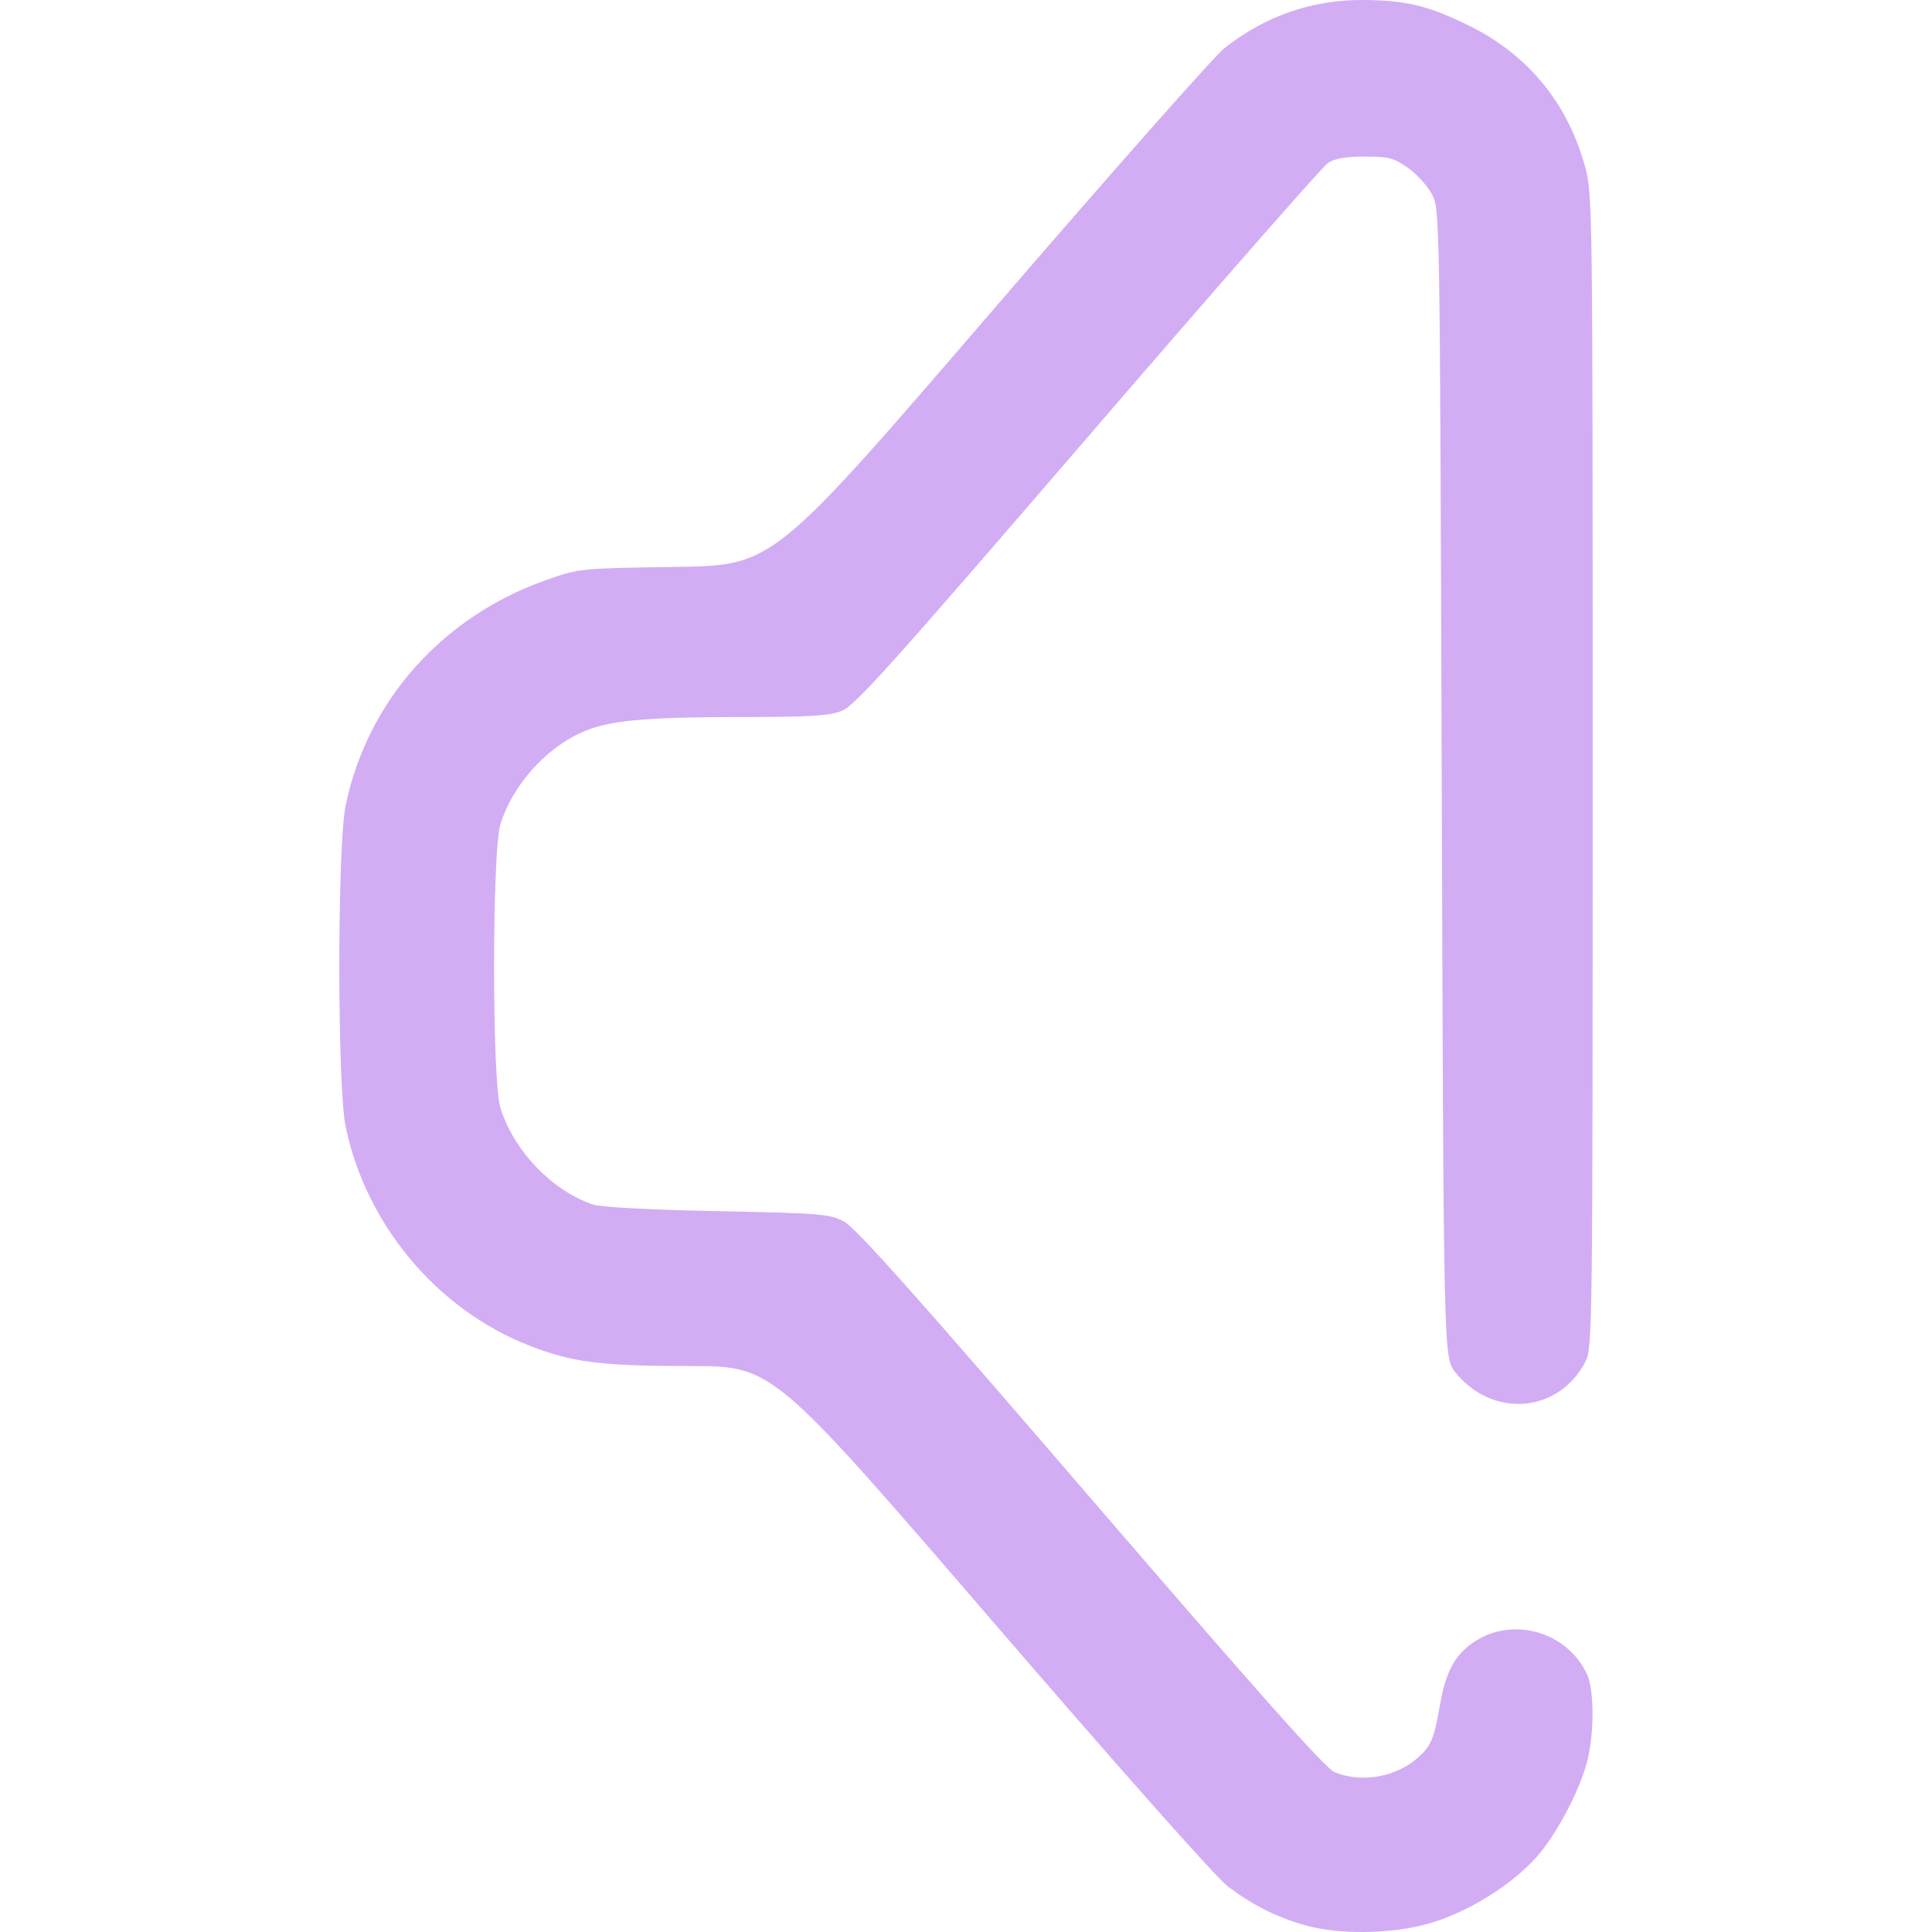
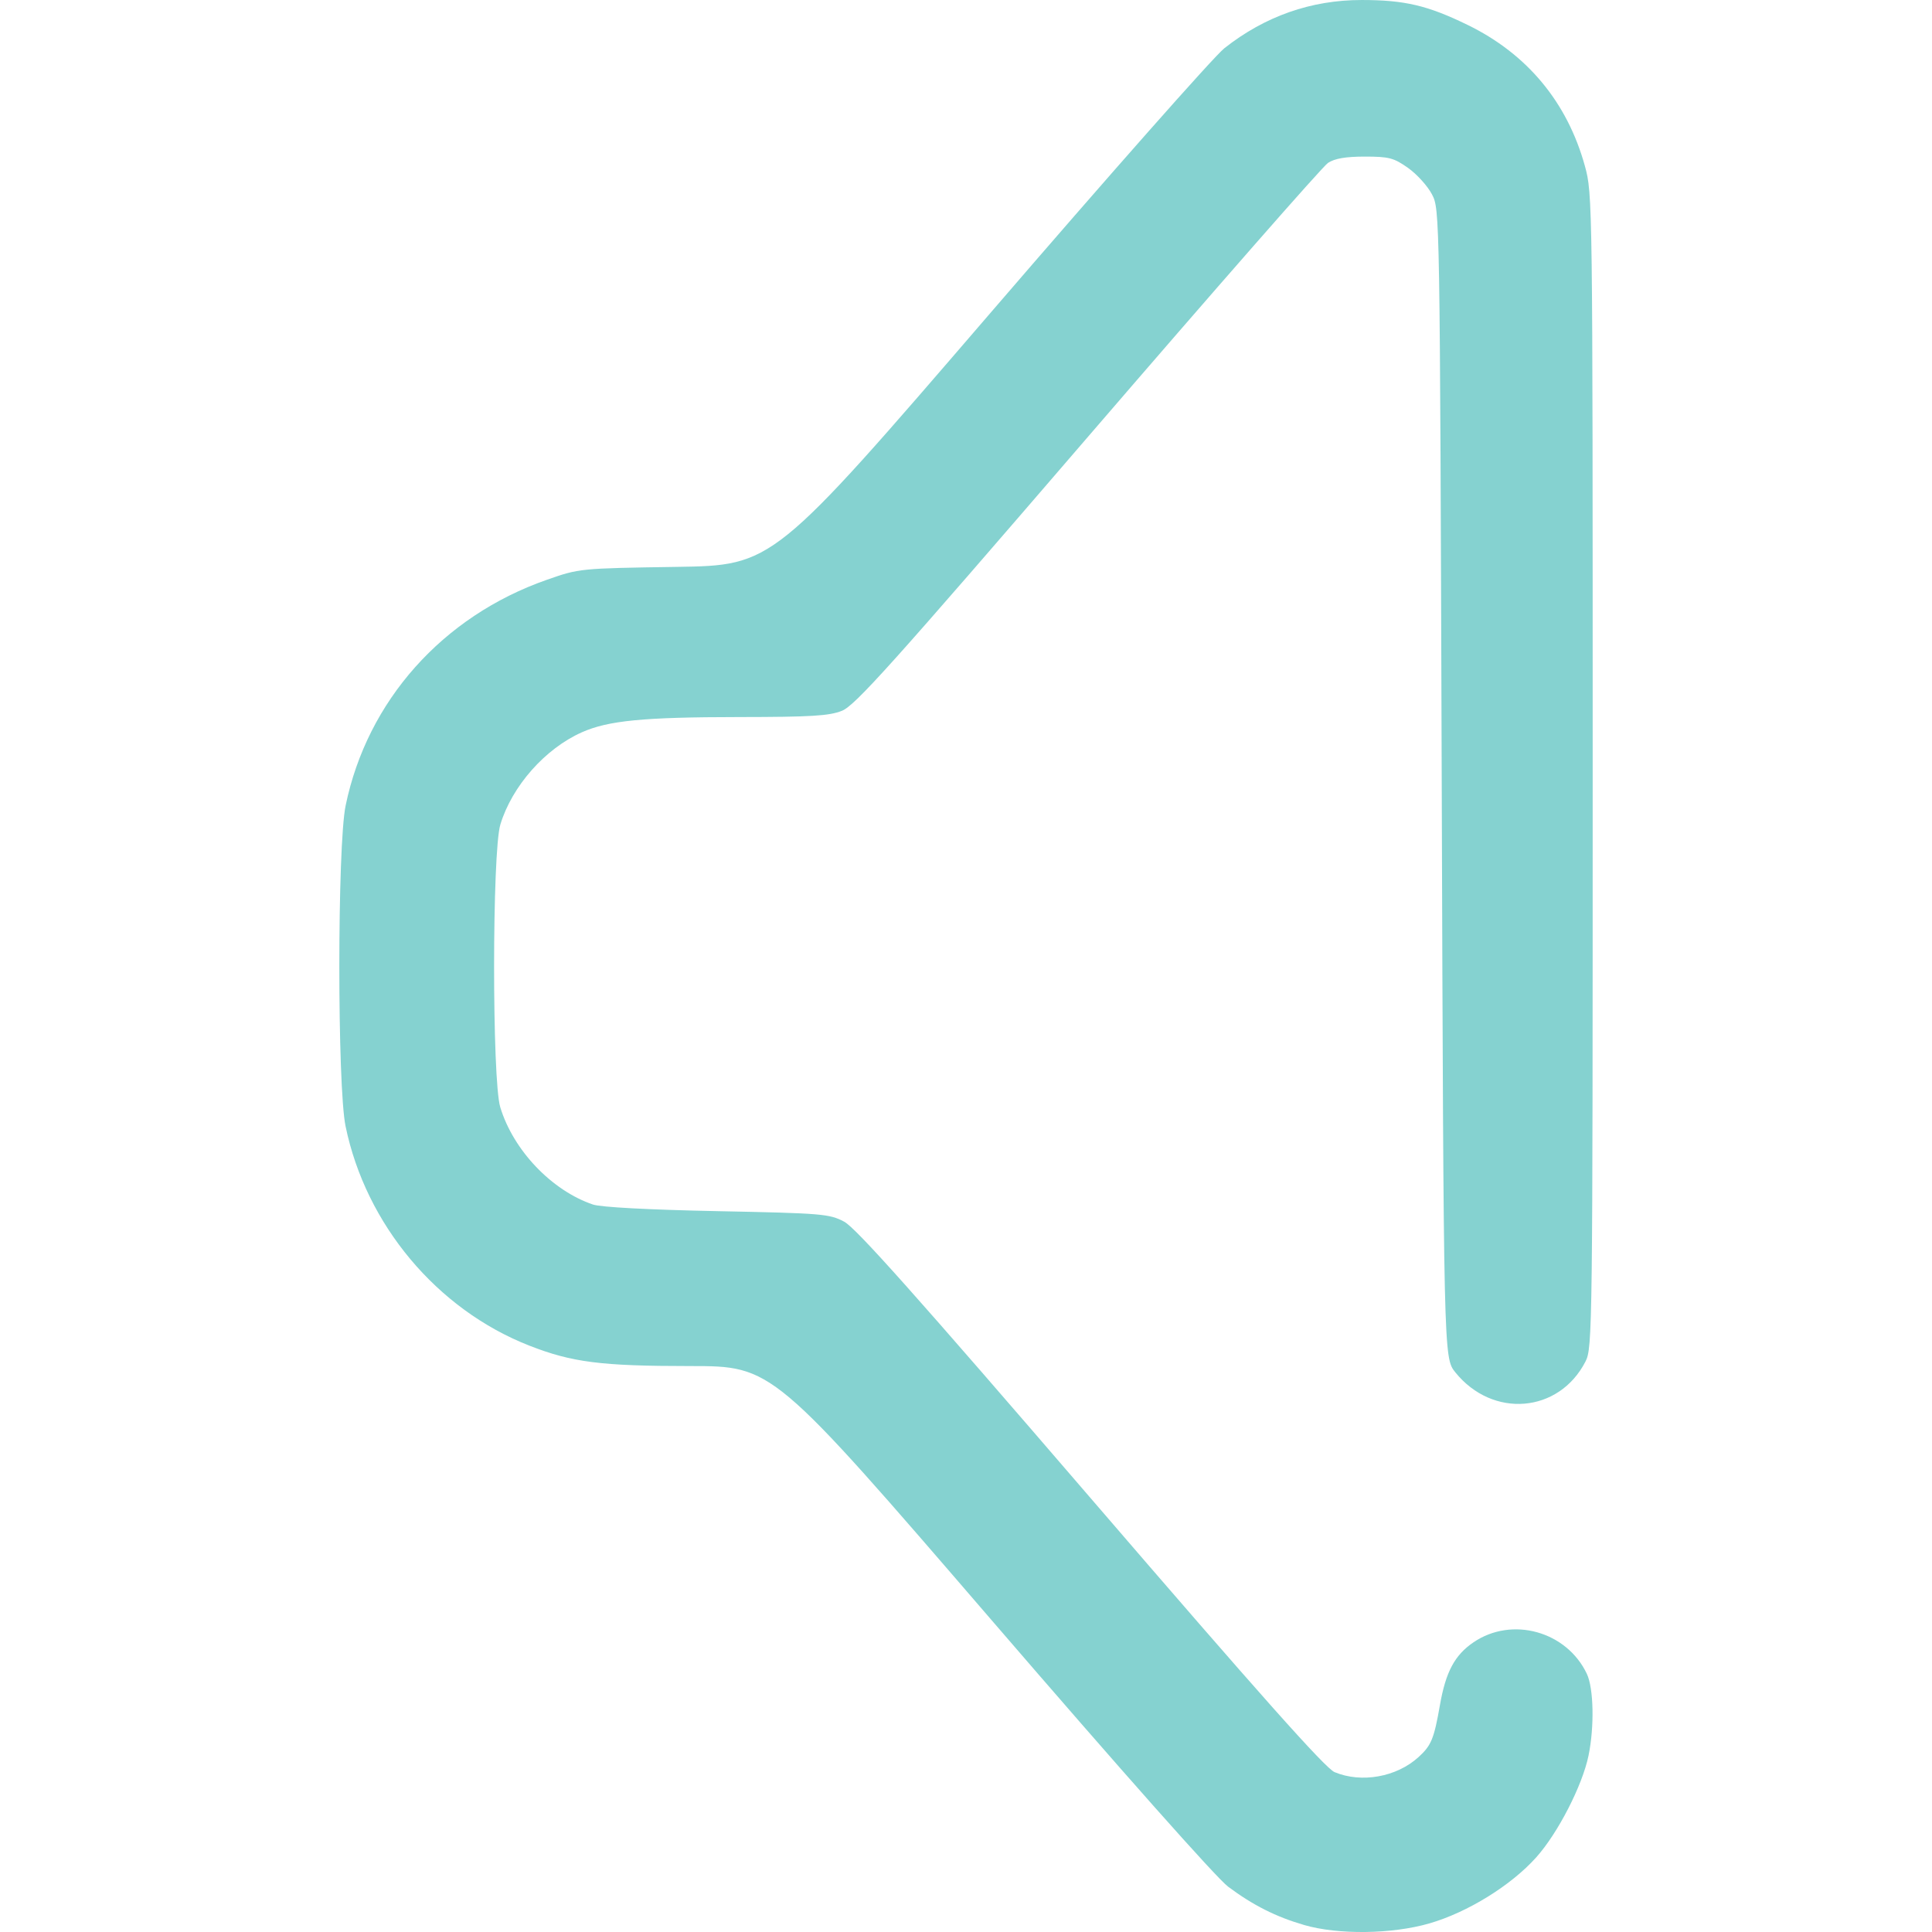
<svg xmlns="http://www.w3.org/2000/svg" xmlns:xlink="http://www.w3.org/1999/xlink" width="512" height="512" viewBox="0 0 135.467 135.467" version="1.1" id="svg1" xml:space="preserve">
  <defs id="defs1">
    <linearGradient id="linearGradient4">
-       <stop style="stop-color:#d2adf4;stop-opacity:1;" offset="0" id="stop4" />
-       <stop style="stop-color:#d2adf4;stop-opacity:1" offset="1" id="stop5" />
+       <stop style="stop-color:#85d2d0;stop-opacity:1;" offset="0" id="stop4" />
+       <stop style="stop-color:#85d2d0;stop-opacity:1" offset="1" id="stop5" />
    </linearGradient>
    <linearGradient xlink:href="#linearGradient4" id="linearGradient5" x1="33.295" y1="187.422" x2="108.519" y2="187.422" gradientUnits="userSpaceOnUse" gradientTransform="translate(12.46154,-68.79808)" />
  </defs>
  <g id="layer1" transform="matrix(0.9375449,0,0,0.9375449,-19.07431,-47.32768)">
    <path style="fill:url(#linearGradient5);fill-opacity:1" d="m 117.868,194.445 c -2.107,-0.614 -3.813,-1.474 -5.672,-2.861 -0.866,-0.646 -7.93,-8.606 -17.753,-20.006 -16.315,-18.932 -16.315,-18.932 -22.492,-18.932 -6.651,0 -8.825,-0.277 -12.026,-1.531 -6.901,-2.704 -12.217,-9.053 -13.735,-16.4 -0.625,-3.024 -0.622,-20.959 0.004,-23.988 1.617,-7.831 7.243,-14.148 15.032,-16.879 2.446,-0.858 2.479,-0.861 9.695,-0.971 7.24,-0.11 7.24,-0.11 23.408,-18.89 8.892,-10.329 16.804,-19.282 17.581,-19.897 3.027,-2.392 6.486,-3.609 10.264,-3.609 3.215,0 4.93,0.402 7.922,1.858 4.455,2.167 7.463,5.783 8.78,10.555 0.577,2.09 0.583,2.534 0.583,45.237 0,41.836 -0.016,43.158 -0.537,44.173 -1.982,3.865 -6.944,4.277 -9.737,0.809 -0.873,-1.084 -0.873,-1.084 -1.015,-44.027 -0.141,-42.868 -0.142,-42.944 -0.731,-44.071 -0.324,-0.621 -1.129,-1.51 -1.788,-1.976 -1.064,-0.752 -1.427,-0.847 -3.233,-0.847 -1.427,0 -2.25,0.141 -2.755,0.472 -0.396,0.26 -8.477,9.481 -17.958,20.493 -14.671,17.04 -17.409,20.089 -18.393,20.483 -0.953,0.381 -2.305,0.463 -7.712,0.468 -7.12,0.006 -9.751,0.26 -11.724,1.133 -2.755,1.219 -5.237,4.024 -6.11,6.905 -0.62,2.046 -0.626,19.103 -0.007,21.143 0.977,3.22 3.847,6.232 6.934,7.277 0.591,0.2 4.186,0.391 9.29,0.494 7.85,0.158 8.392,0.203 9.493,0.786 0.882,0.467 5.389,5.522 18.451,20.696 12.657,14.703 17.536,20.183 18.226,20.472 2.013,0.841 4.639,0.372 6.278,-1.121 0.961,-0.876 1.159,-1.355 1.606,-3.902 0.436,-2.479 1.104,-3.728 2.505,-4.683 2.882,-1.965 6.97,-0.829 8.481,2.356 0.511,1.076 0.57,3.95 0.127,6.108 -0.462,2.247 -2.293,5.81 -3.916,7.62 -1.885,2.103 -5.129,4.109 -7.984,4.936 -2.805,0.812 -6.826,0.863 -9.383,0.118 z" id="path3" />
  </g>
</svg>
